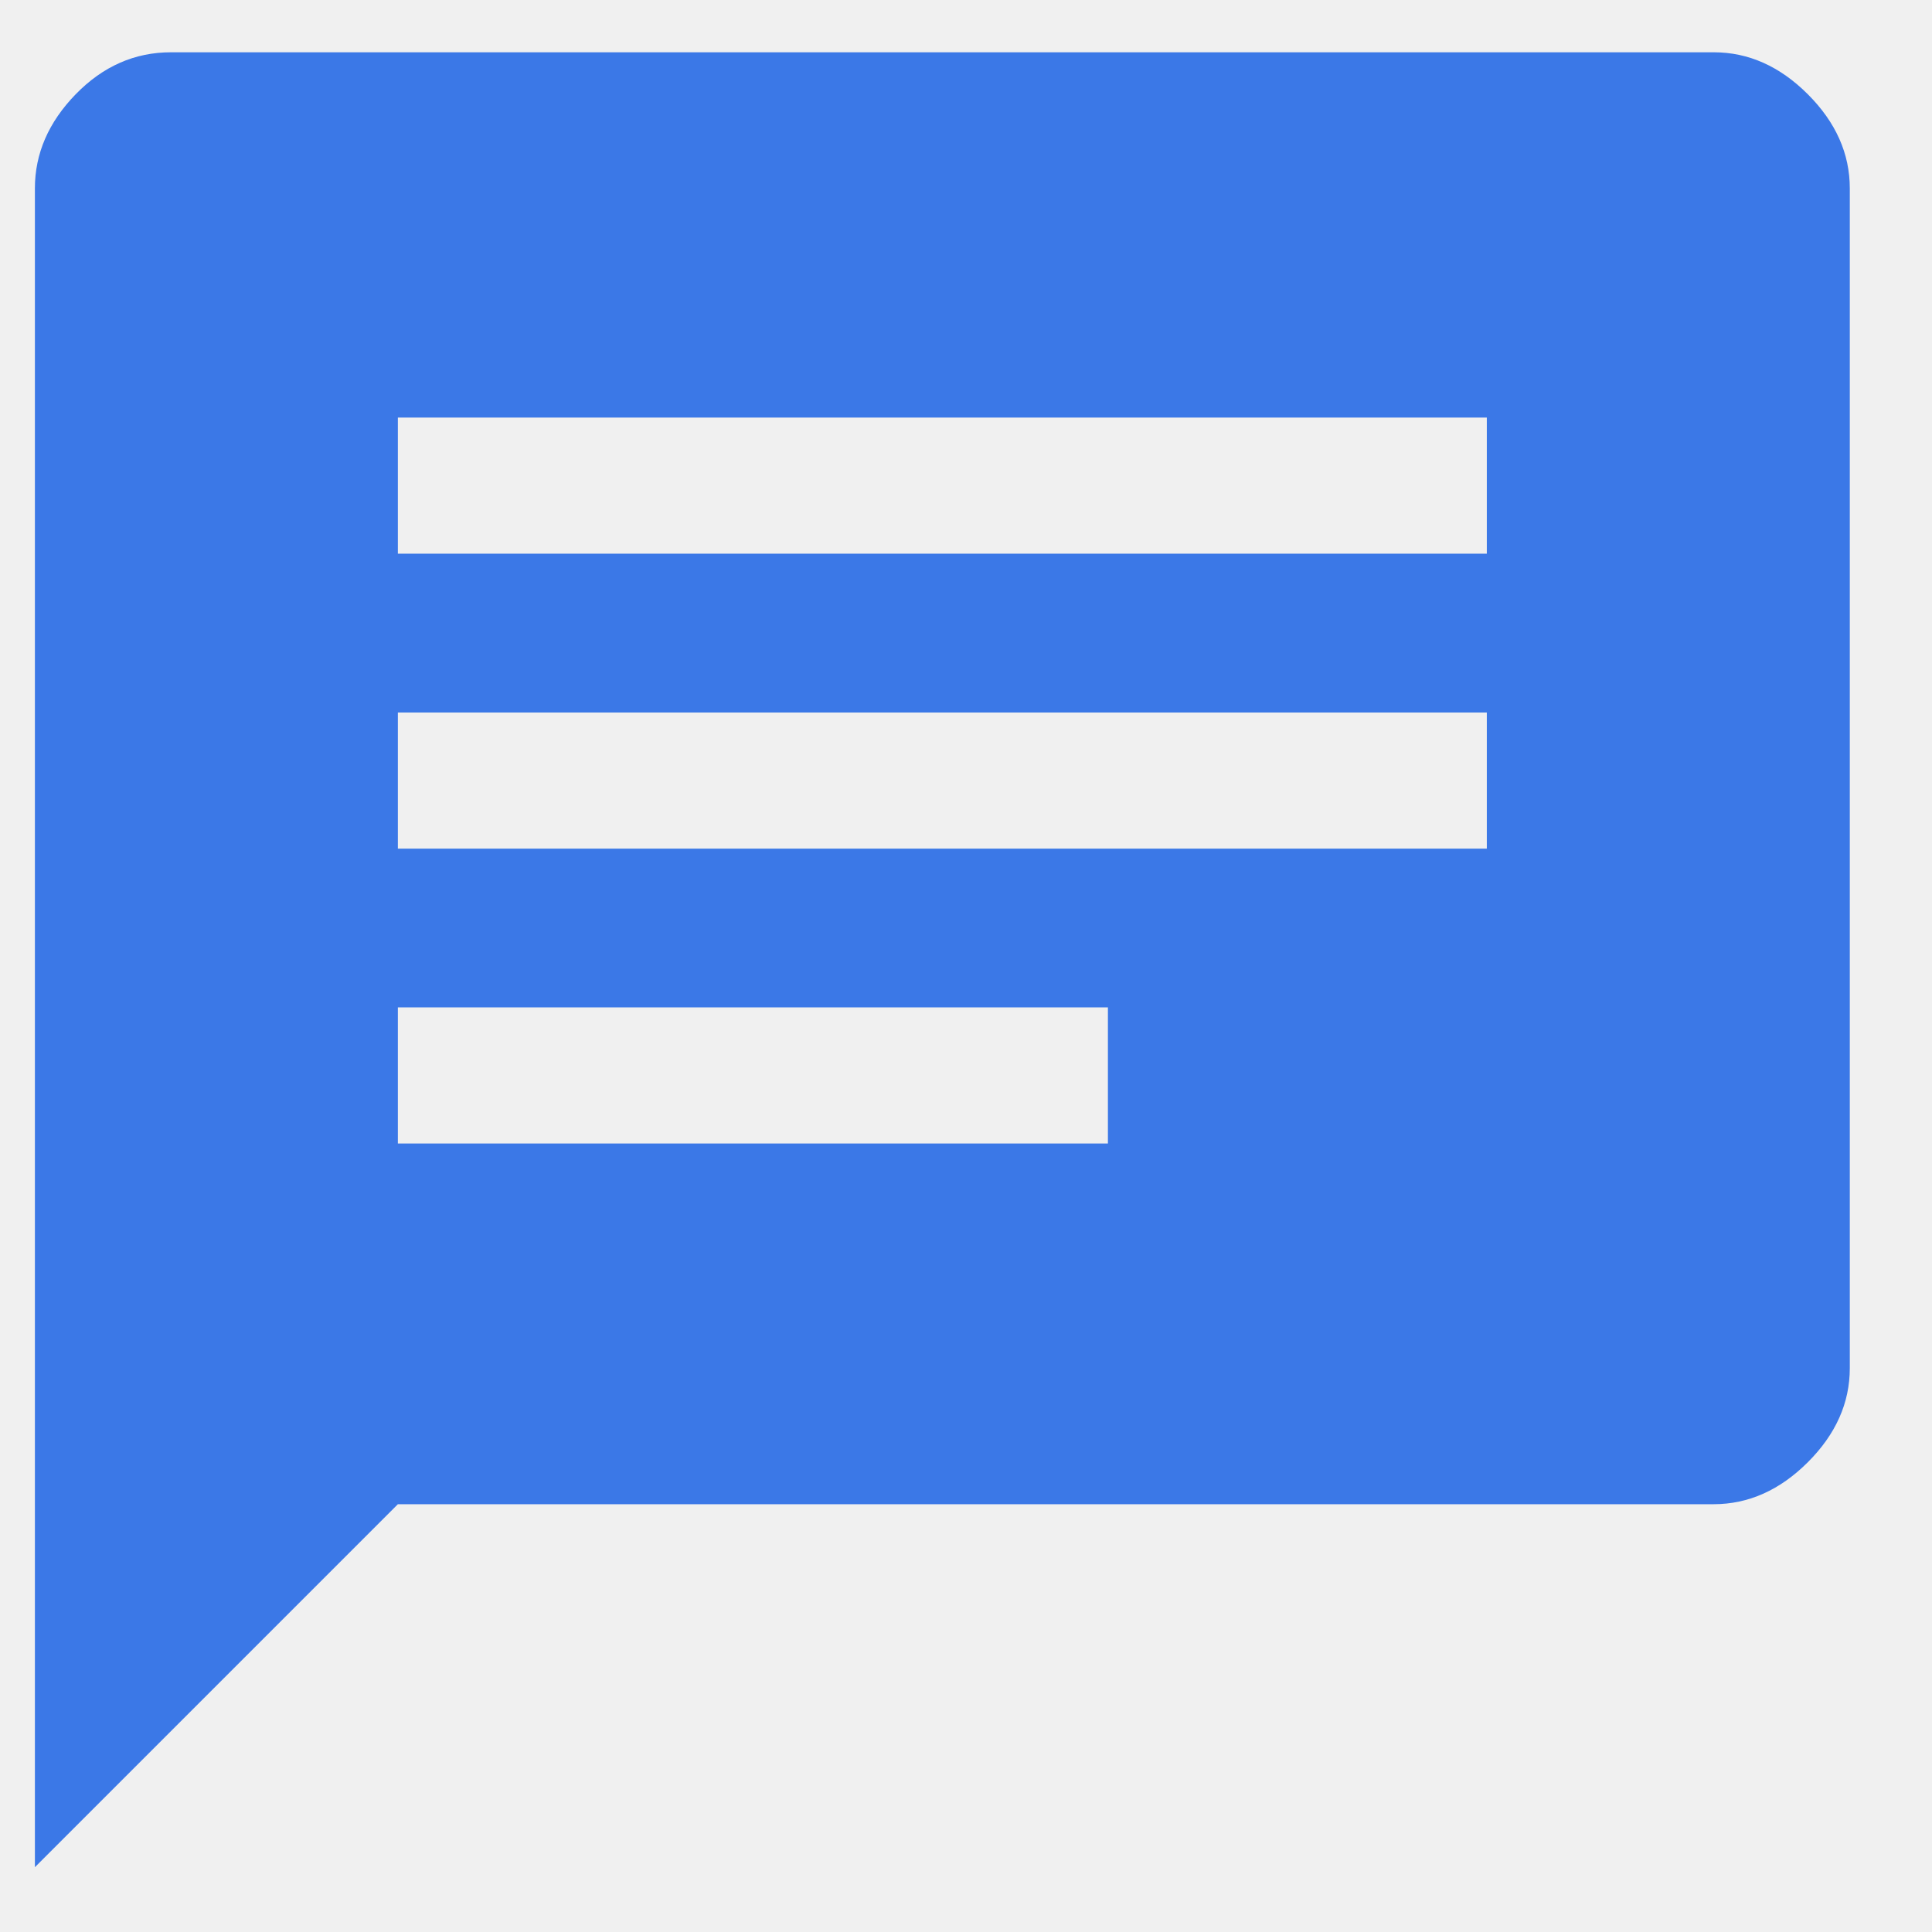
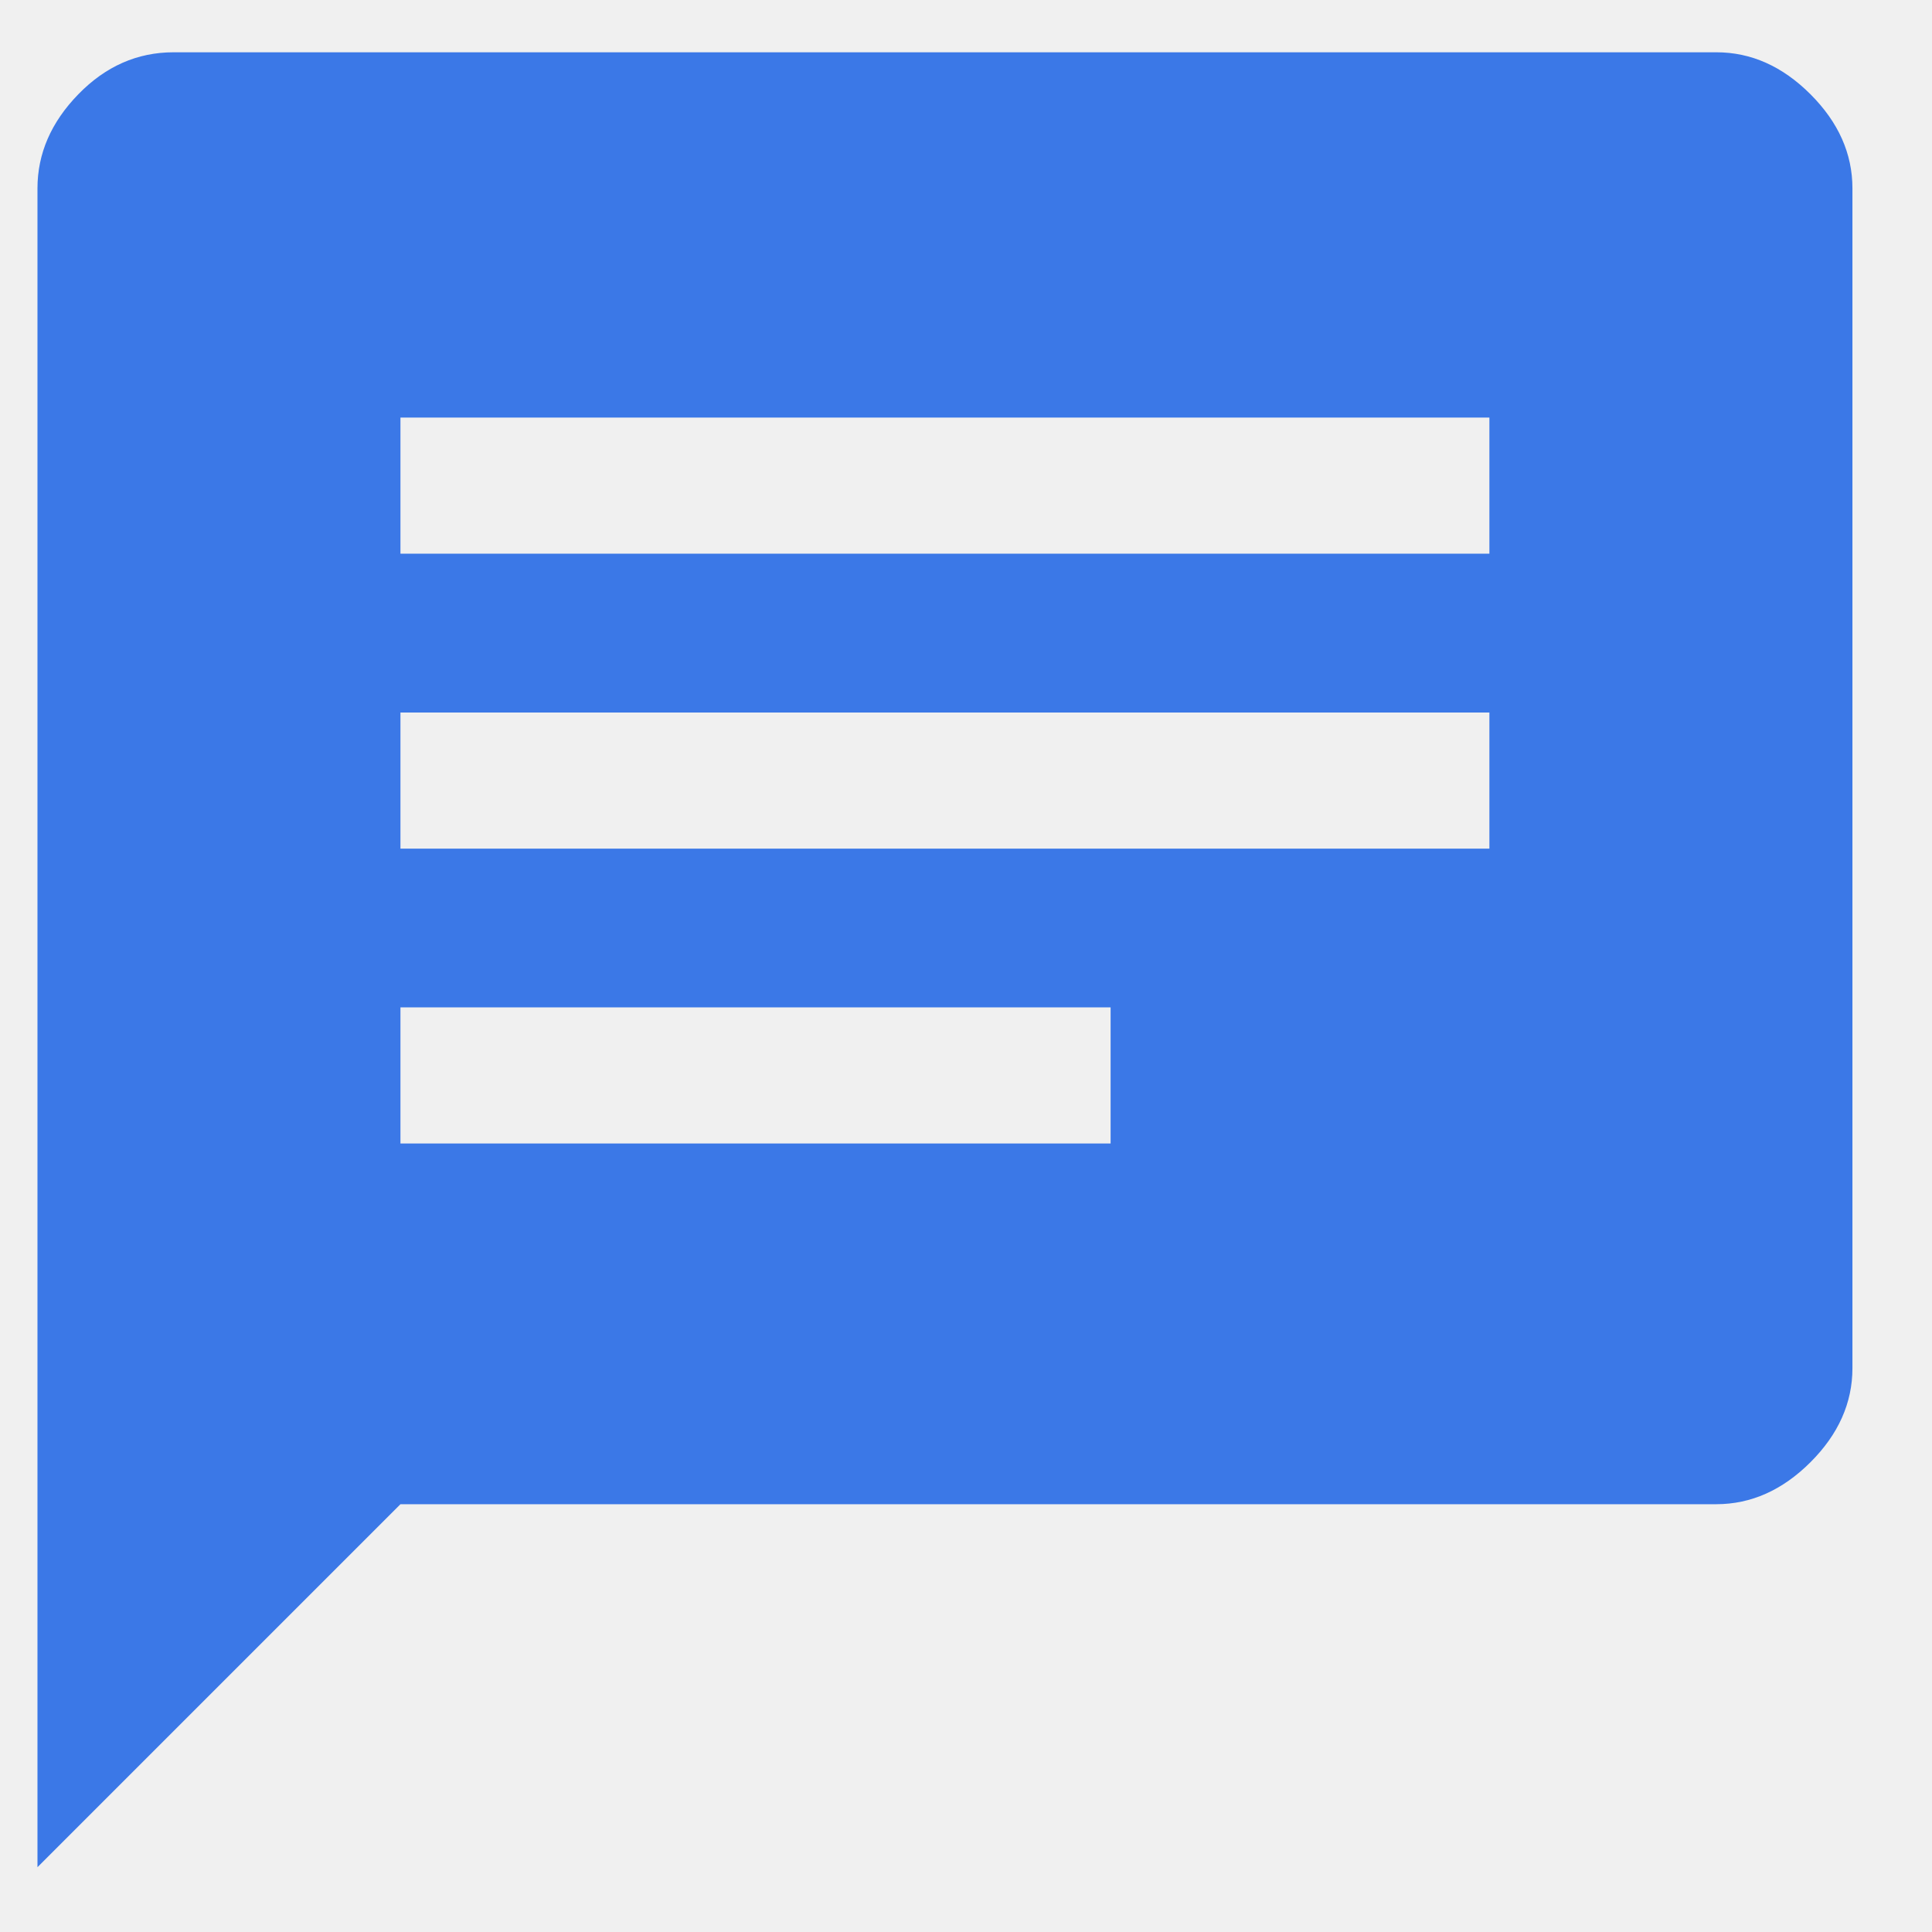
<svg xmlns="http://www.w3.org/2000/svg" width="33" height="33" fill="none" viewBox="0 0 33 33">
  <g clip-path="url(#a)">
-     <path fill="#3B78E7" d="M6.796 19.532h12.128v-2.325H6.796zm0-5.037h18.6V12.17h-18.6zm0-5.038h18.6V7.132h-18.6zm-6.2 22.436V3.218q0-.891.697-1.608.698-.717 1.628-.717h26.35q.891 0 1.608.717t.717 1.608v20.15q0 .892-.717 1.608t-1.608.717H6.796z" />
+     <path fill="#3B78E7" d="M6.84 19.532h12.13v-2.325H6.84zm0-5.037h18.6V12.17H6.84zm0-5.038h18.6V7.132H6.84zM.64 31.893V3.218q0-.891.698-1.608T2.966.893h26.35q.891 0 1.608.717t.717 1.608v20.15q0 .892-.717 1.608t-1.608.717H6.84z" />
  </g>
  <defs>
    <clipPath id="a">
-       <path fill="#fff" d="M.096.393h32v32h-32z" />
+       <path fill="#fff" d="M.14.393h32v32h-32z" />
    </clipPath>
  </defs>
</svg>
